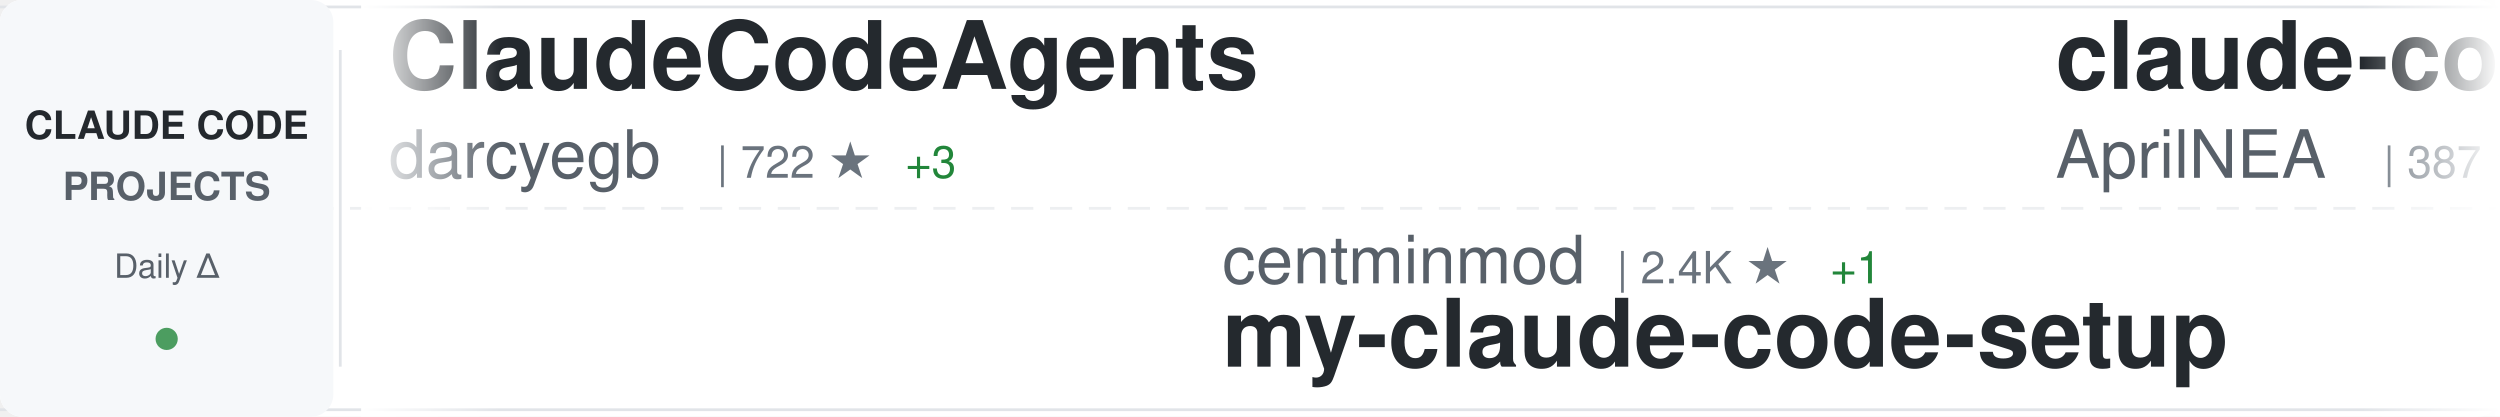
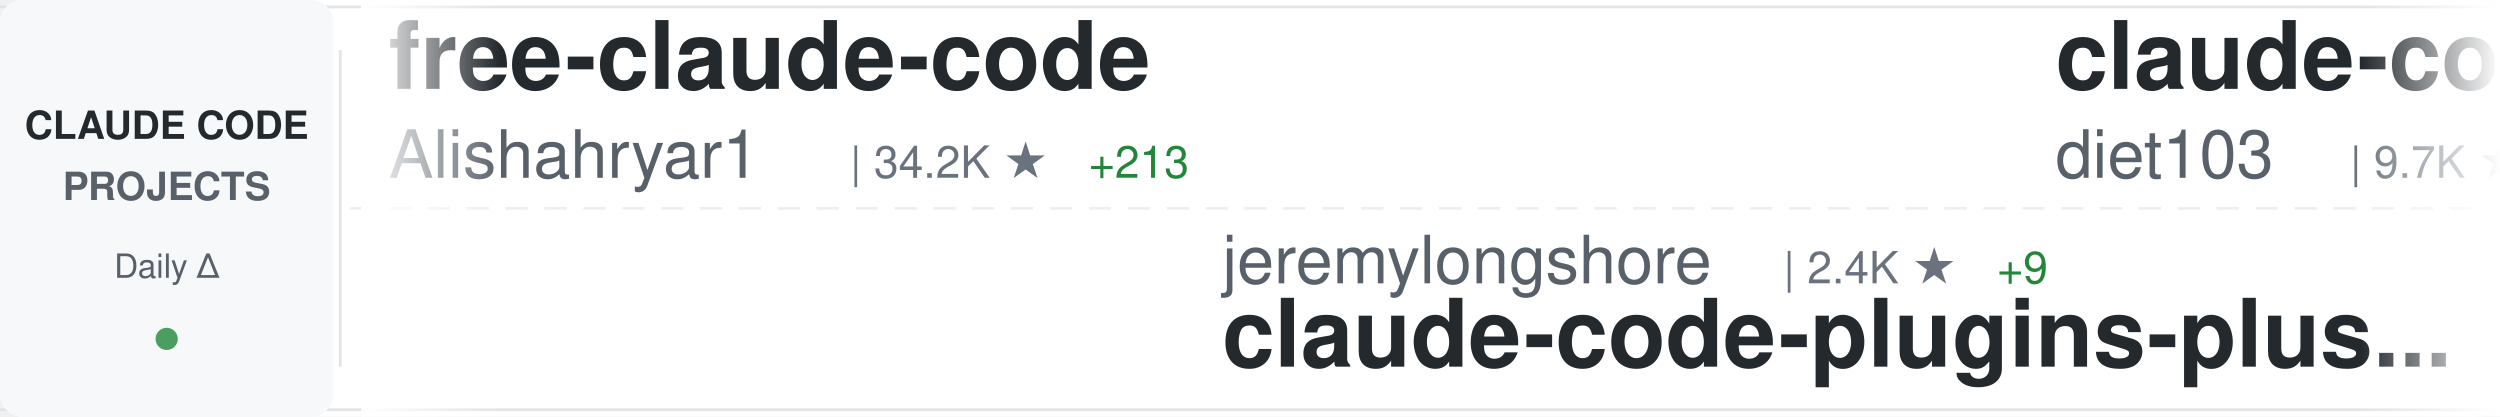
<svg xmlns="http://www.w3.org/2000/svg" width="900" height="150">
  <defs>
    <linearGradient id="awesomeLeftFade" x1="0%" y1="0%" x2="100%" y2="0%">
      <stop offset="0%" style="stop-color:#ffffff;stop-opacity:1" />
      <stop offset="100%" style="stop-color:#ffffff;stop-opacity:0" />
    </linearGradient>
    <linearGradient id="awesomeRightFade" x1="0%" y1="0%" x2="100%" y2="0%">
      <stop offset="0%" style="stop-color:#ffffff;stop-opacity:0" />
      <stop offset="100%" style="stop-color:#ffffff;stop-opacity:1" />
    </linearGradient>
  </defs>
  <rect width="900" height="150" fill="#ffffff" rx="8" />
  <rect x="0" y="2" width="900" height="1" fill="#e1e4e8" />
  <rect x="0" y="147" width="900" height="1" fill="#e1e4e8" />
  <line x1="0" y1="75" x2="900" y2="75" stroke="#e1e4e8" stroke-width="1" stroke-dasharray="8 6" opacity="0.6" />
  <rect x="0" y="0" width="120" height="150" fill="#f6f8fa" rx="8" />
  <text x="60" y="50" font-family="-apple-system, BlinkMacSystemFont, 'Segoe UI', Helvetica, Arial, sans-serif" font-size="14" font-weight="600" fill="#24292e" text-anchor="middle">CLAUDE CODE</text>
  <text x="60" y="72" font-family="-apple-system, BlinkMacSystemFont, 'Segoe UI', Helvetica, Arial, sans-serif" font-size="14" font-weight="600" fill="#586069" text-anchor="middle">PROJECTS</text>
  <text x="60" y="100" font-family="-apple-system, BlinkMacSystemFont, 'Segoe UI', Helvetica, Arial, sans-serif" font-size="12" font-weight="500" fill="#586069" text-anchor="middle">Daily Δ</text>
  <circle cx="60" cy="122" r="4" fill="#22863a" opacity="0.8" />
  <rect x="122" y="18" width="1" height="114" fill="#e1e4e8" />
  <clipPath id="awesomeTickerClip">
    <rect x="130" y="0" width="770" height="150" />
  </clipPath>
  <g clip-path="url(#awesomeTickerClip)">
    <g id="awesomeTickerItems">
      <animateTransform attributeName="transform" attributeType="XML" type="translate" from="0 0" to="-3000 0" dur="54s" repeatCount="indefinite" />
      <g transform="translate(0, 0)">
-         <text x="140" y="32" font-family="-apple-system, BlinkMacSystemFont, 'Segoe UI', Helvetica, Arial, sans-serif" font-size="34" font-weight="600" fill="#24292e">ClaudeCodeAgents</text>
-         <text x="140" y="64" font-family="-apple-system, BlinkMacSystemFont, 'Segoe UI', Helvetica, Arial, sans-serif" font-size="24" font-weight="400" fill="#586069">darcyegb</text>
-         <text x="258" y="64" font-family="-apple-system, BlinkMacSystemFont, 'Segoe UI', Helvetica, Arial, sans-serif" font-size="16" font-weight="500" fill="#6a737d">| 722 ★</text>
-         <text x="326" y="64" font-family="-apple-system, BlinkMacSystemFont, 'Segoe UI', Helvetica, Arial, sans-serif" font-size="16" font-weight="500" fill="#22863a"> +3</text>
+         <text x="140" y="32" font-family="-apple-system, BlinkMacSystemFont, 'Segoe UI', Helvetica, Arial, sans-serif" font-size="34" font-weight="600" fill="#24292e">free-claude-code</text>
+         <text x="140" y="64" font-family="-apple-system, BlinkMacSystemFont, 'Segoe UI', Helvetica, Arial, sans-serif" font-size="24" font-weight="400" fill="#586069">Alishahryar1</text>
+         <text x="306" y="64" font-family="-apple-system, BlinkMacSystemFont, 'Segoe UI', Helvetica, Arial, sans-serif" font-size="16" font-weight="500" fill="#6a737d">| 34.2K ★</text>
+         <text x="392" y="64" font-family="-apple-system, BlinkMacSystemFont, 'Segoe UI', Helvetica, Arial, sans-serif" font-size="16" font-weight="500" fill="#22863a"> +213</text>
      </g>
      <g transform="translate(300, 0)">
-         <text x="140" y="102" font-family="-apple-system, BlinkMacSystemFont, 'Segoe UI', Helvetica, Arial, sans-serif" font-size="24" font-weight="400" fill="#586069">centminmod</text>
-         <text x="282" y="102" font-family="-apple-system, BlinkMacSystemFont, 'Segoe UI', Helvetica, Arial, sans-serif" font-size="16" font-weight="500" fill="#6a737d">| 2.4K ★</text>
-         <text x="359" y="102" font-family="-apple-system, BlinkMacSystemFont, 'Segoe UI', Helvetica, Arial, sans-serif" font-size="16" font-weight="500" fill="#22863a"> +1</text>
-         <text x="140" y="132" font-family="-apple-system, BlinkMacSystemFont, 'Segoe UI', Helvetica, Arial, sans-serif" font-size="34" font-weight="600" fill="#24292e">my-claude-code-setup</text>
+         <text x="140" y="102" font-family="-apple-system, BlinkMacSystemFont, 'Segoe UI', Helvetica, Arial, sans-serif" font-size="24" font-weight="400" fill="#586069">jeremylongshore</text>
+         <text x="342" y="102" font-family="-apple-system, BlinkMacSystemFont, 'Segoe UI', Helvetica, Arial, sans-serif" font-size="16" font-weight="500" fill="#6a737d">| 2.4K ★</text>
+         <text x="419" y="102" font-family="-apple-system, BlinkMacSystemFont, 'Segoe UI', Helvetica, Arial, sans-serif" font-size="16" font-weight="500" fill="#22863a"> +9</text>
+         <text x="140" y="132" font-family="-apple-system, BlinkMacSystemFont, 'Segoe UI', Helvetica, Arial, sans-serif" font-size="34" font-weight="600" fill="#24292e">claude-code-plugins-plus...</text>
      </g>
      <g transform="translate(600, 0)">
-         <text x="140" y="32" font-family="-apple-system, BlinkMacSystemFont, 'Segoe UI', Helvetica, Arial, sans-serif" font-size="34" font-weight="600" fill="#24292e">claude-code-source</text>
-         <text x="140" y="64" font-family="-apple-system, BlinkMacSystemFont, 'Segoe UI', Helvetica, Arial, sans-serif" font-size="24" font-weight="400" fill="#586069">AprilNEA</text>
-         <text x="258" y="64" font-family="-apple-system, BlinkMacSystemFont, 'Segoe UI', Helvetica, Arial, sans-serif" font-size="16" font-weight="500" fill="#6a737d">| 387 ★</text>
-         <text x="326" y="64" font-family="-apple-system, BlinkMacSystemFont, 'Segoe UI', Helvetica, Arial, sans-serif" font-size="16" font-weight="500" fill="#22863a"> +2</text>
-       </g>
-       <g transform="translate(900, 0)">
-         <text x="140" y="102" font-family="-apple-system, BlinkMacSystemFont, 'Segoe UI', Helvetica, Arial, sans-serif" font-size="24" font-weight="400" fill="#586069">Windy3f3f3f3f</text>
-         <text x="318" y="102" font-family="-apple-system, BlinkMacSystemFont, 'Segoe UI', Helvetica, Arial, sans-serif" font-size="16" font-weight="500" fill="#6a737d">| 1.4K ★</text>
-         <text x="395" y="102" font-family="-apple-system, BlinkMacSystemFont, 'Segoe UI', Helvetica, Arial, sans-serif" font-size="16" font-weight="500" fill="#22863a"> +4</text>
-         <text x="140" y="132" font-family="-apple-system, BlinkMacSystemFont, 'Segoe UI', Helvetica, Arial, sans-serif" font-size="34" font-weight="600" fill="#24292e">claude-code-from-scratch</text>
-       </g>
-       <g transform="translate(1200, 0)">
-         <text x="140" y="32" font-family="-apple-system, BlinkMacSystemFont, 'Segoe UI', Helvetica, Arial, sans-serif" font-size="34" font-weight="600" fill="#24292e">Claude-Code-Usage-Monito...</text>
-         <text x="140" y="64" font-family="-apple-system, BlinkMacSystemFont, 'Segoe UI', Helvetica, Arial, sans-serif" font-size="24" font-weight="400" fill="#586069">Maciek-roboblog</text>
-         <text x="342" y="64" font-family="-apple-system, BlinkMacSystemFont, 'Segoe UI', Helvetica, Arial, sans-serif" font-size="16" font-weight="500" fill="#6a737d">| 8.2K ★</text>
-         <text x="419" y="64" font-family="-apple-system, BlinkMacSystemFont, 'Segoe UI', Helvetica, Arial, sans-serif" font-size="16" font-weight="500" fill="#22863a"> +9</text>
-       </g>
-       <g transform="translate(1500, 0)">
-         <text x="140" y="102" font-family="-apple-system, BlinkMacSystemFont, 'Segoe UI', Helvetica, Arial, sans-serif" font-size="24" font-weight="400" fill="#586069">shanraisshan</text>
-         <text x="306" y="102" font-family="-apple-system, BlinkMacSystemFont, 'Segoe UI', Helvetica, Arial, sans-serif" font-size="16" font-weight="500" fill="#6a737d">| 57.6K ★</text>
-         <text x="392" y="102" font-family="-apple-system, BlinkMacSystemFont, 'Segoe UI', Helvetica, Arial, sans-serif" font-size="16" font-weight="500" fill="#22863a"> +103</text>
-         <text x="140" y="132" font-family="-apple-system, BlinkMacSystemFont, 'Segoe UI', Helvetica, Arial, sans-serif" font-size="34" font-weight="600" fill="#24292e">claude-code-best-practic...</text>
-       </g>
-       <g transform="translate(1800, 0)">
-         <text x="140" y="32" font-family="-apple-system, BlinkMacSystemFont, 'Segoe UI', Helvetica, Arial, sans-serif" font-size="34" font-weight="600" fill="#24292e">system_prompts_leaks</text>
-         <text x="140" y="64" font-family="-apple-system, BlinkMacSystemFont, 'Segoe UI', Helvetica, Arial, sans-serif" font-size="24" font-weight="400" fill="#586069">asgeirtj</text>
-         <text x="258" y="64" font-family="-apple-system, BlinkMacSystemFont, 'Segoe UI', Helvetica, Arial, sans-serif" font-size="16" font-weight="500" fill="#6a737d">| 41.9K ★</text>
-         <text x="344" y="64" font-family="-apple-system, BlinkMacSystemFont, 'Segoe UI', Helvetica, Arial, sans-serif" font-size="16" font-weight="500" fill="#22863a"> +175</text>
-       </g>
-       <g transform="translate(2100, 0)">
-         <text x="140" y="102" font-family="-apple-system, BlinkMacSystemFont, 'Segoe UI', Helvetica, Arial, sans-serif" font-size="24" font-weight="400" fill="#586069">edmund-io</text>
-         <text x="270" y="102" font-family="-apple-system, BlinkMacSystemFont, 'Segoe UI', Helvetica, Arial, sans-serif" font-size="16" font-weight="500" fill="#6a737d">| 1.5K ★</text>
-         <text x="140" y="132" font-family="-apple-system, BlinkMacSystemFont, 'Segoe UI', Helvetica, Arial, sans-serif" font-size="34" font-weight="600" fill="#24292e">edmunds-claude-code</text>
-       </g>
-       <g transform="translate(2400, 0)">
        <text x="140" y="32" font-family="-apple-system, BlinkMacSystemFont, 'Segoe UI', Helvetica, Arial, sans-serif" font-size="34" font-weight="600" fill="#24292e">claude-code-infrastructu...</text>
        <text x="140" y="64" font-family="-apple-system, BlinkMacSystemFont, 'Segoe UI', Helvetica, Arial, sans-serif" font-size="24" font-weight="400" fill="#586069">diet103</text>
        <text x="246" y="64" font-family="-apple-system, BlinkMacSystemFont, 'Segoe UI', Helvetica, Arial, sans-serif" font-size="16" font-weight="500" fill="#6a737d">| 9.7K ★</text>
        <text x="323" y="64" font-family="-apple-system, BlinkMacSystemFont, 'Segoe UI', Helvetica, Arial, sans-serif" font-size="16" font-weight="500" fill="#22863a"> +1</text>
      </g>
+       <g transform="translate(900, 0)">
+         <text x="140" y="102" font-family="-apple-system, BlinkMacSystemFont, 'Segoe UI', Helvetica, Arial, sans-serif" font-size="24" font-weight="400" fill="#586069">AICoderTudou</text>
+         <text x="306" y="102" font-family="-apple-system, BlinkMacSystemFont, 'Segoe UI', Helvetica, Arial, sans-serif" font-size="16" font-weight="500" fill="#6a737d">| 500 ★</text>
+         <text x="140" y="132" font-family="-apple-system, BlinkMacSystemFont, 'Segoe UI', Helvetica, Arial, sans-serif" font-size="34" font-weight="600" fill="#24292e">claude-code-tudou</text>
+       </g>
+       <g transform="translate(1200, 0)">
+         <text x="140" y="32" font-family="-apple-system, BlinkMacSystemFont, 'Segoe UI', Helvetica, Arial, sans-serif" font-size="34" font-weight="600" fill="#24292e">claude-code-source</text>
+         <text x="140" y="64" font-family="-apple-system, BlinkMacSystemFont, 'Segoe UI', Helvetica, Arial, sans-serif" font-size="24" font-weight="400" fill="#586069">JrCx7scC</text>
+         <text x="258" y="64" font-family="-apple-system, BlinkMacSystemFont, 'Segoe UI', Helvetica, Arial, sans-serif" font-size="16" font-weight="500" fill="#6a737d">| 370 ★</text>
+       </g>
+       <g transform="translate(1500, 0)">
+         <text x="140" y="102" font-family="-apple-system, BlinkMacSystemFont, 'Segoe UI', Helvetica, Arial, sans-serif" font-size="24" font-weight="400" fill="#586069">Windy3f3f3f3f</text>
+         <text x="318" y="102" font-family="-apple-system, BlinkMacSystemFont, 'Segoe UI', Helvetica, Arial, sans-serif" font-size="16" font-weight="500" fill="#6a737d">| 2.6K ★</text>
+         <text x="395" y="102" font-family="-apple-system, BlinkMacSystemFont, 'Segoe UI', Helvetica, Arial, sans-serif" font-size="16" font-weight="500" fill="#22863a"> +6</text>
+         <text x="140" y="132" font-family="-apple-system, BlinkMacSystemFont, 'Segoe UI', Helvetica, Arial, sans-serif" font-size="34" font-weight="600" fill="#24292e">how-claude-code-works</text>
+       </g>
+       <g transform="translate(1800, 0)">
+         <text x="140" y="32" font-family="-apple-system, BlinkMacSystemFont, 'Segoe UI', Helvetica, Arial, sans-serif" font-size="34" font-weight="600" fill="#24292e">sc-claude-code-files</text>
+         <text x="140" y="64" font-family="-apple-system, BlinkMacSystemFont, 'Segoe UI', Helvetica, Arial, sans-serif" font-size="24" font-weight="400" fill="#586069">https-deeplearning-ai</text>
+         <text x="414" y="64" font-family="-apple-system, BlinkMacSystemFont, 'Segoe UI', Helvetica, Arial, sans-serif" font-size="16" font-weight="500" fill="#6a737d">| 528 ★</text>
+         <text x="482" y="64" font-family="-apple-system, BlinkMacSystemFont, 'Segoe UI', Helvetica, Arial, sans-serif" font-size="16" font-weight="500" fill="#22863a"> +2</text>
+       </g>
+       <g transform="translate(2100, 0)">
+         <text x="140" y="102" font-family="-apple-system, BlinkMacSystemFont, 'Segoe UI', Helvetica, Arial, sans-serif" font-size="24" font-weight="400" fill="#586069">multica-ai</text>
+         <text x="282" y="102" font-family="-apple-system, BlinkMacSystemFont, 'Segoe UI', Helvetica, Arial, sans-serif" font-size="16" font-weight="500" fill="#6a737d">| 174.4K ★</text>
+         <text x="377" y="102" font-family="-apple-system, BlinkMacSystemFont, 'Segoe UI', Helvetica, Arial, sans-serif" font-size="16" font-weight="500" fill="#22863a"> +615</text>
+         <text x="140" y="132" font-family="-apple-system, BlinkMacSystemFont, 'Segoe UI', Helvetica, Arial, sans-serif" font-size="34" font-weight="600" fill="#24292e">andrej-karpathy-skills</text>
+       </g>
+       <g transform="translate(2400, 0)">
+         <text x="140" y="32" font-family="-apple-system, BlinkMacSystemFont, 'Segoe UI', Helvetica, Arial, sans-serif" font-size="34" font-weight="600" fill="#24292e">Claude-Code</text>
+         <text x="140" y="64" font-family="-apple-system, BlinkMacSystemFont, 'Segoe UI', Helvetica, Arial, sans-serif" font-size="24" font-weight="400" fill="#586069">KPR111</text>
+         <text x="234" y="64" font-family="-apple-system, BlinkMacSystemFont, 'Segoe UI', Helvetica, Arial, sans-serif" font-size="16" font-weight="500" fill="#6a737d">| 18 ★</text>
+       </g>
      <g transform="translate(2700, 0)">
-         <text x="140" y="102" font-family="-apple-system, BlinkMacSystemFont, 'Segoe UI', Helvetica, Arial, sans-serif" font-size="24" font-weight="400" fill="#586069">ponponon</text>
-         <text x="258" y="102" font-family="-apple-system, BlinkMacSystemFont, 'Segoe UI', Helvetica, Arial, sans-serif" font-size="16" font-weight="500" fill="#6a737d">| 2.3K ★</text>
-         <text x="335" y="102" font-family="-apple-system, BlinkMacSystemFont, 'Segoe UI', Helvetica, Arial, sans-serif" font-size="16" font-weight="500" fill="#22863a"> +2</text>
-         <text x="140" y="132" font-family="-apple-system, BlinkMacSystemFont, 'Segoe UI', Helvetica, Arial, sans-serif" font-size="34" font-weight="600" fill="#24292e">claude_code_src</text>
+         <text x="140" y="102" font-family="-apple-system, BlinkMacSystemFont, 'Segoe UI', Helvetica, Arial, sans-serif" font-size="24" font-weight="400" fill="#586069">oboard</text>
+         <text x="234" y="102" font-family="-apple-system, BlinkMacSystemFont, 'Segoe UI', Helvetica, Arial, sans-serif" font-size="16" font-weight="500" fill="#6a737d">| 3.2K ★</text>
+         <text x="311" y="102" font-family="-apple-system, BlinkMacSystemFont, 'Segoe UI', Helvetica, Arial, sans-serif" font-size="16" font-weight="500" fill="#22863a"> +2</text>
+         <text x="140" y="132" font-family="-apple-system, BlinkMacSystemFont, 'Segoe UI', Helvetica, Arial, sans-serif" font-size="34" font-weight="600" fill="#24292e">claude-code-rev</text>
      </g>
      <g transform="translate(3000, 0)">
-         <text x="140" y="32" font-family="-apple-system, BlinkMacSystemFont, 'Segoe UI', Helvetica, Arial, sans-serif" font-size="34" font-weight="600" fill="#24292e">ClaudeCodeAgents</text>
-         <text x="140" y="64" font-family="-apple-system, BlinkMacSystemFont, 'Segoe UI', Helvetica, Arial, sans-serif" font-size="24" font-weight="400" fill="#586069">darcyegb</text>
-         <text x="258" y="64" font-family="-apple-system, BlinkMacSystemFont, 'Segoe UI', Helvetica, Arial, sans-serif" font-size="16" font-weight="500" fill="#6a737d">| 722 ★</text>
-         <text x="326" y="64" font-family="-apple-system, BlinkMacSystemFont, 'Segoe UI', Helvetica, Arial, sans-serif" font-size="16" font-weight="500" fill="#22863a"> +3</text>
+         <text x="140" y="32" font-family="-apple-system, BlinkMacSystemFont, 'Segoe UI', Helvetica, Arial, sans-serif" font-size="34" font-weight="600" fill="#24292e">free-claude-code</text>
+         <text x="140" y="64" font-family="-apple-system, BlinkMacSystemFont, 'Segoe UI', Helvetica, Arial, sans-serif" font-size="24" font-weight="400" fill="#586069">Alishahryar1</text>
+         <text x="306" y="64" font-family="-apple-system, BlinkMacSystemFont, 'Segoe UI', Helvetica, Arial, sans-serif" font-size="16" font-weight="500" fill="#6a737d">| 34.2K ★</text>
+         <text x="392" y="64" font-family="-apple-system, BlinkMacSystemFont, 'Segoe UI', Helvetica, Arial, sans-serif" font-size="16" font-weight="500" fill="#22863a"> +213</text>
      </g>
      <g transform="translate(3300, 0)">
-         <text x="140" y="102" font-family="-apple-system, BlinkMacSystemFont, 'Segoe UI', Helvetica, Arial, sans-serif" font-size="24" font-weight="400" fill="#586069">centminmod</text>
-         <text x="282" y="102" font-family="-apple-system, BlinkMacSystemFont, 'Segoe UI', Helvetica, Arial, sans-serif" font-size="16" font-weight="500" fill="#6a737d">| 2.4K ★</text>
-         <text x="359" y="102" font-family="-apple-system, BlinkMacSystemFont, 'Segoe UI', Helvetica, Arial, sans-serif" font-size="16" font-weight="500" fill="#22863a"> +1</text>
-         <text x="140" y="132" font-family="-apple-system, BlinkMacSystemFont, 'Segoe UI', Helvetica, Arial, sans-serif" font-size="34" font-weight="600" fill="#24292e">my-claude-code-setup</text>
+         <text x="140" y="102" font-family="-apple-system, BlinkMacSystemFont, 'Segoe UI', Helvetica, Arial, sans-serif" font-size="24" font-weight="400" fill="#586069">jeremylongshore</text>
+         <text x="342" y="102" font-family="-apple-system, BlinkMacSystemFont, 'Segoe UI', Helvetica, Arial, sans-serif" font-size="16" font-weight="500" fill="#6a737d">| 2.4K ★</text>
+         <text x="419" y="102" font-family="-apple-system, BlinkMacSystemFont, 'Segoe UI', Helvetica, Arial, sans-serif" font-size="16" font-weight="500" fill="#22863a"> +9</text>
+         <text x="140" y="132" font-family="-apple-system, BlinkMacSystemFont, 'Segoe UI', Helvetica, Arial, sans-serif" font-size="34" font-weight="600" fill="#24292e">claude-code-plugins-plus...</text>
      </g>
      <g transform="translate(3600, 0)">
-         <text x="140" y="32" font-family="-apple-system, BlinkMacSystemFont, 'Segoe UI', Helvetica, Arial, sans-serif" font-size="34" font-weight="600" fill="#24292e">claude-code-source</text>
-         <text x="140" y="64" font-family="-apple-system, BlinkMacSystemFont, 'Segoe UI', Helvetica, Arial, sans-serif" font-size="24" font-weight="400" fill="#586069">AprilNEA</text>
-         <text x="258" y="64" font-family="-apple-system, BlinkMacSystemFont, 'Segoe UI', Helvetica, Arial, sans-serif" font-size="16" font-weight="500" fill="#6a737d">| 387 ★</text>
-         <text x="326" y="64" font-family="-apple-system, BlinkMacSystemFont, 'Segoe UI', Helvetica, Arial, sans-serif" font-size="16" font-weight="500" fill="#22863a"> +2</text>
+         <text x="140" y="32" font-family="-apple-system, BlinkMacSystemFont, 'Segoe UI', Helvetica, Arial, sans-serif" font-size="34" font-weight="600" fill="#24292e">claude-code-infrastructu...</text>
+         <text x="140" y="64" font-family="-apple-system, BlinkMacSystemFont, 'Segoe UI', Helvetica, Arial, sans-serif" font-size="24" font-weight="400" fill="#586069">diet103</text>
+         <text x="246" y="64" font-family="-apple-system, BlinkMacSystemFont, 'Segoe UI', Helvetica, Arial, sans-serif" font-size="16" font-weight="500" fill="#6a737d">| 9.7K ★</text>
+         <text x="323" y="64" font-family="-apple-system, BlinkMacSystemFont, 'Segoe UI', Helvetica, Arial, sans-serif" font-size="16" font-weight="500" fill="#22863a"> +1</text>
      </g>
      <g transform="translate(3900, 0)">
-         <text x="140" y="102" font-family="-apple-system, BlinkMacSystemFont, 'Segoe UI', Helvetica, Arial, sans-serif" font-size="24" font-weight="400" fill="#586069">Windy3f3f3f3f</text>
-         <text x="318" y="102" font-family="-apple-system, BlinkMacSystemFont, 'Segoe UI', Helvetica, Arial, sans-serif" font-size="16" font-weight="500" fill="#6a737d">| 1.4K ★</text>
-         <text x="395" y="102" font-family="-apple-system, BlinkMacSystemFont, 'Segoe UI', Helvetica, Arial, sans-serif" font-size="16" font-weight="500" fill="#22863a"> +4</text>
-         <text x="140" y="132" font-family="-apple-system, BlinkMacSystemFont, 'Segoe UI', Helvetica, Arial, sans-serif" font-size="34" font-weight="600" fill="#24292e">claude-code-from-scratch</text>
+         <text x="140" y="102" font-family="-apple-system, BlinkMacSystemFont, 'Segoe UI', Helvetica, Arial, sans-serif" font-size="24" font-weight="400" fill="#586069">AICoderTudou</text>
+         <text x="306" y="102" font-family="-apple-system, BlinkMacSystemFont, 'Segoe UI', Helvetica, Arial, sans-serif" font-size="16" font-weight="500" fill="#6a737d">| 500 ★</text>
+         <text x="140" y="132" font-family="-apple-system, BlinkMacSystemFont, 'Segoe UI', Helvetica, Arial, sans-serif" font-size="34" font-weight="600" fill="#24292e">claude-code-tudou</text>
      </g>
    </g>
  </g>
  <rect x="130" y="0" width="50" height="150" fill="url(#awesomeLeftFade)" />
  <rect x="850" y="0" width="50" height="150" fill="url(#awesomeRightFade)" />
</svg>
